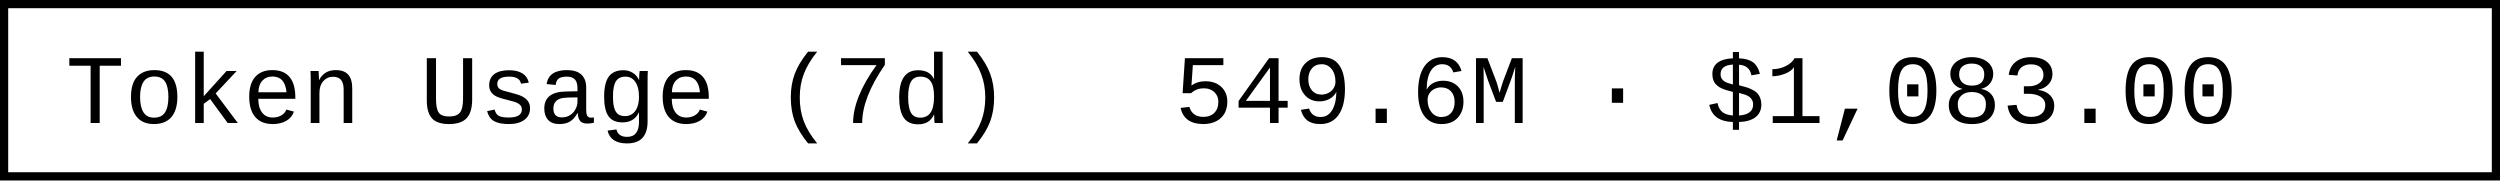
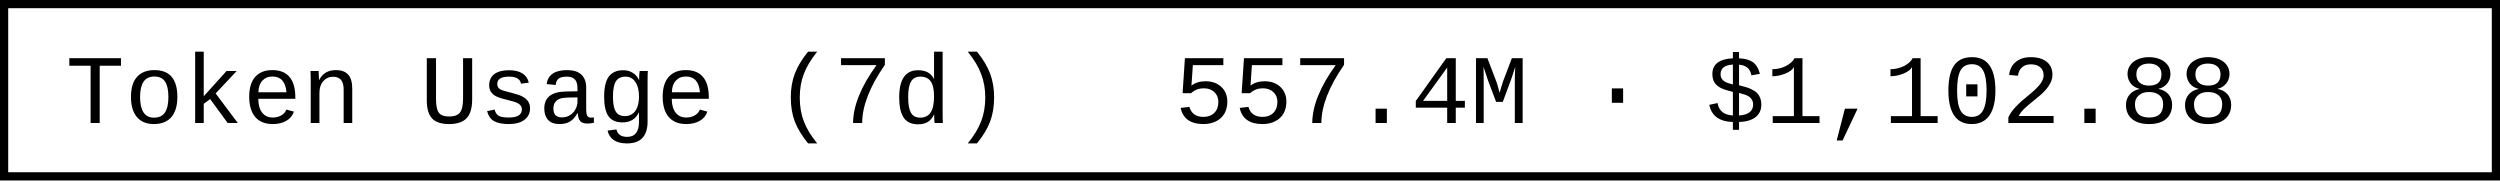
- <svg xmlns="http://www.w3.org/2000/svg" width="304.8" height="22" role="img" aria-label="Token Usage (7d): 549.6M · $1,083.00">
+ <svg xmlns="http://www.w3.org/2000/svg" width="304.8" height="22" role="img" aria-label="Token Usage (7d): 557.4M · $1,102.88">
  <rect x="0.5" y="0.5" width="303.8" height="21" fill="#fff" stroke="#000" stroke-width="1" />
  <g font-family="'Consolas','Monaco','Courier New',monospace" font-size="12" fill="#000">
    <text x="8" y="15">Token Usage (7d)</text>
-     <text x="143.2" y="15">549.6M · $1,083.00</text>
+     <text x="143.2" y="15">557.4M · $1,102.88</text>
  </g>
</svg>
